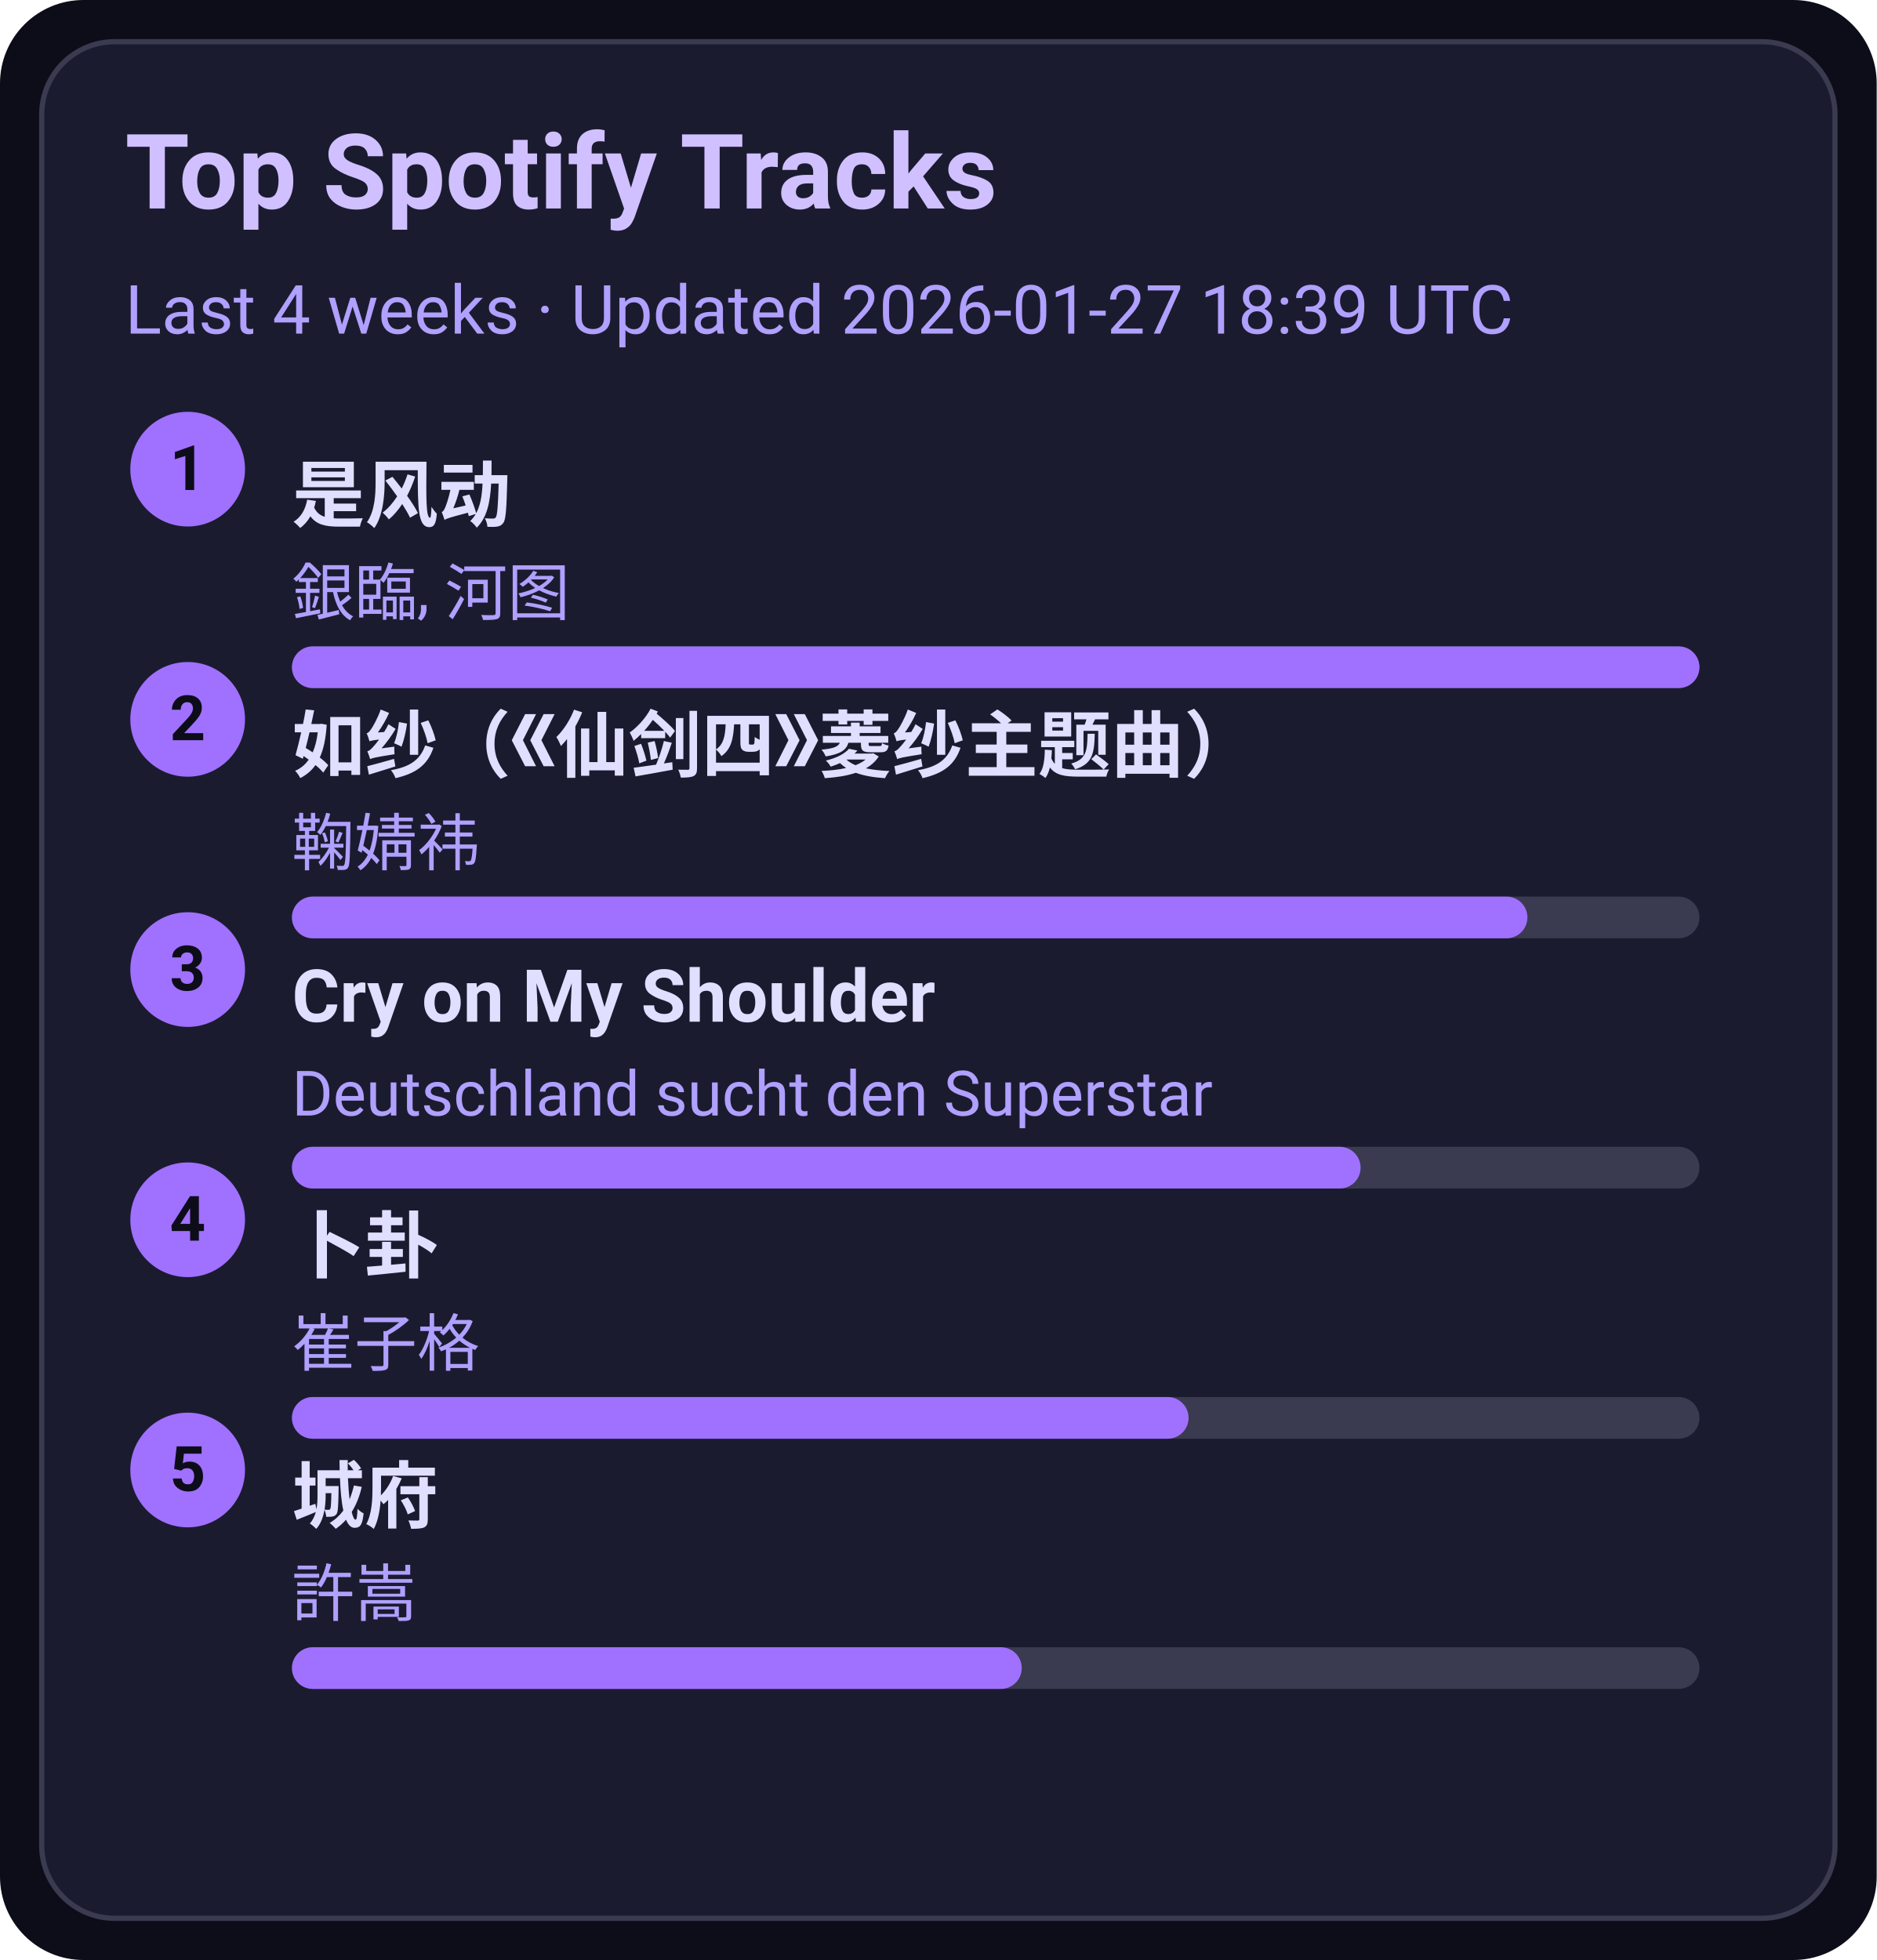
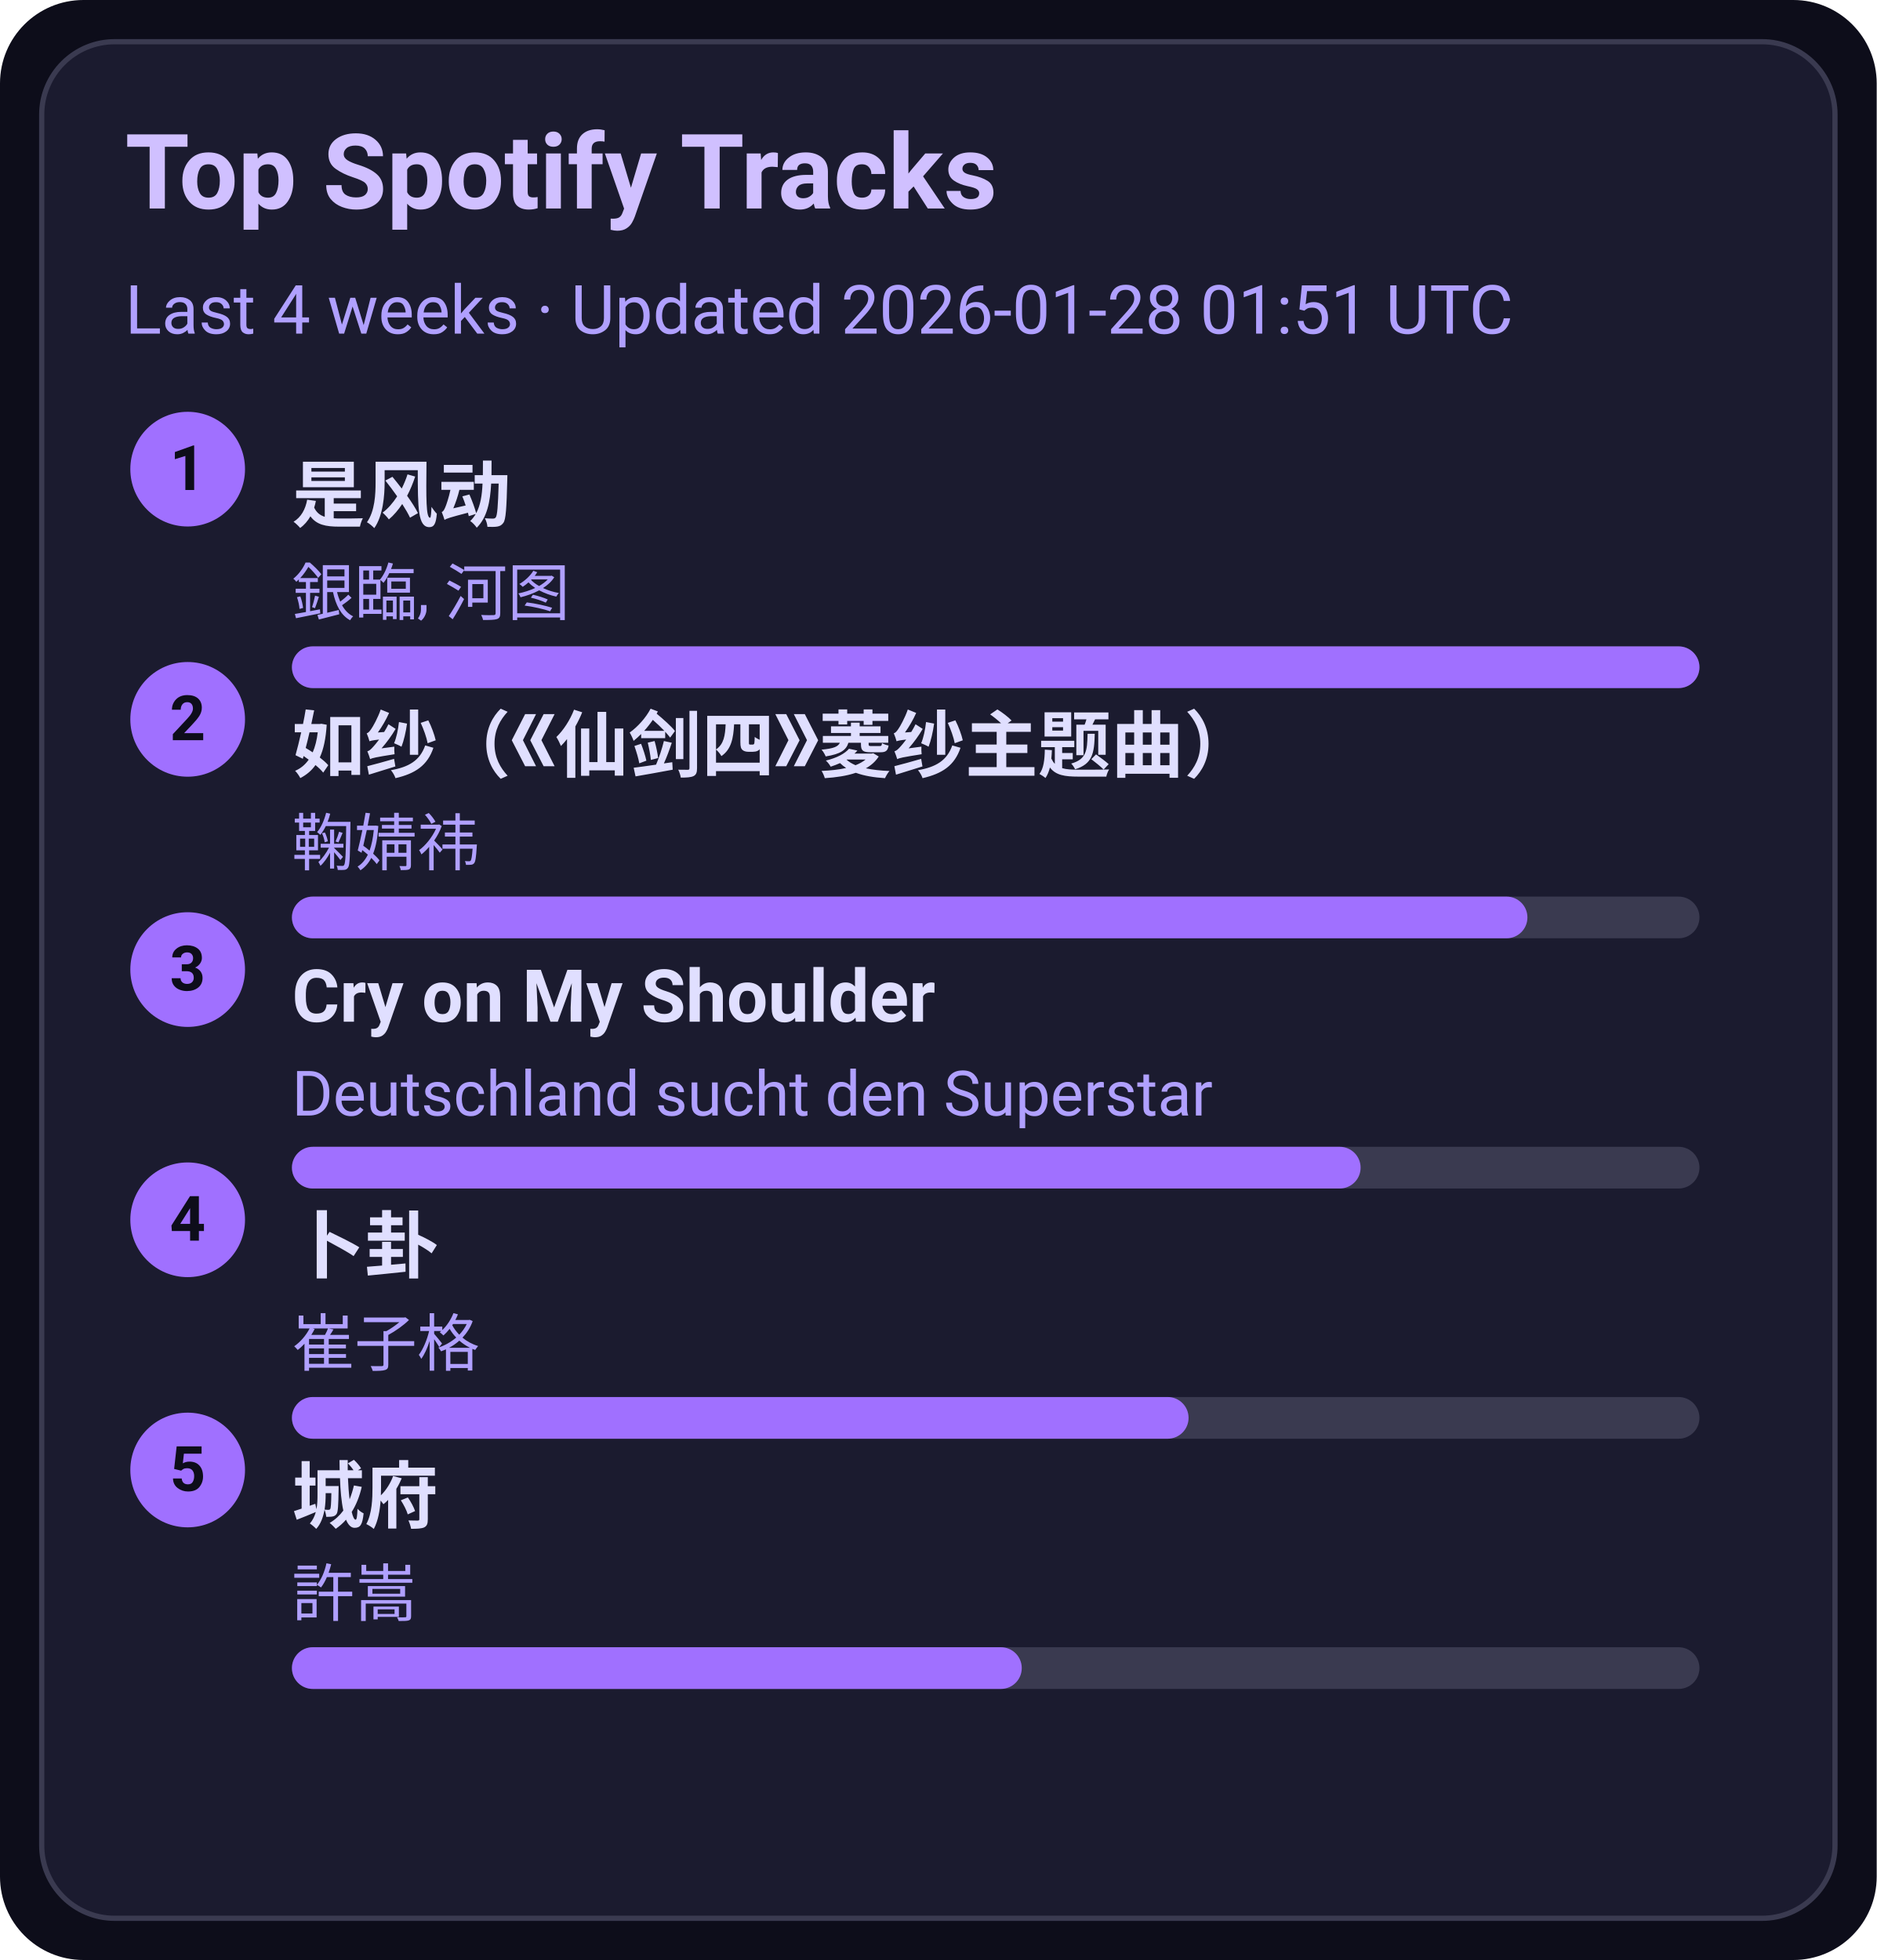
<svg xmlns="http://www.w3.org/2000/svg" width="360" height="376" viewBox="0 0 360 376">
  <style>text{font-family:-apple-system,BlinkMacSystemFont,Segoe UI,Roboto,Ubuntu,Helvetica Neue,Arial,Noto Sans,sans-serif}</style>
  <rect width="360" height="376" rx="16" fill="#0d0d1a" />
  <rect x="8" y="8" width="344" height="360" rx="14" fill="#1b1b2f" stroke="#3a3a50" />
  <text x="24" y="40" font-size="20" fill="#d0c0ff" font-weight="600">Top Spotify Tracks</text>
-   <text x="24" y="64" font-size="13" fill="#b0a0ff">Last 4 weeks · Updated 2026-01-27 18:39 UTC</text>
+   <text x="24" y="64" font-size="13" fill="#b0a0ff">Last 4 weeks · Updated 2026-01-28 01:51 UTC</text>
  <circle cx="36" cy="90" r="11" fill="#a070ff" />
  <text x="36" y="94" text-anchor="middle" font-size="12" fill="#0d0d1a" font-weight="700">1</text>
  <a href="https://open.spotify.com/track/3lePQ8c4jq7bTePsXEmslh" target="_blank" rel="noopener noreferrer">
    <text x="56" y="100" font-size="14" fill="#e0dfff" font-weight="600">是风动</text>
  </a>
  <text x="56" y="118" font-size="12" fill="#b0a0ff">銀臨, 河图</text>
  <rect x="56" y="124" width="270" height="8" rx="4" fill="#3a3a50" />
  <rect x="56" y="124" width="270" height="8" rx="4" fill="#a070ff" />
  <circle cx="36" cy="138" r="11" fill="#a070ff" />
  <text x="36" y="142" text-anchor="middle" font-size="12" fill="#0d0d1a" font-weight="700">2</text>
  <a href="https://open.spotify.com/track/69FUNgvEVkNbHq43lgvdme" target="_blank" rel="noopener noreferrer">
    <text x="56" y="148" font-size="14" fill="#e0dfff" font-weight="600">如纱（《仙剑四》菱纱主题曲）</text>
  </a>
  <text x="56" y="166" font-size="12" fill="#b0a0ff">鞠婧祎</text>
  <rect x="56" y="172" width="270" height="8" rx="4" fill="#3a3a50" />
  <rect x="56" y="172" width="237" height="8" rx="4" fill="#a070ff" />
  <circle cx="36" cy="186" r="11" fill="#a070ff" />
  <text x="36" y="190" text-anchor="middle" font-size="12" fill="#0d0d1a" font-weight="700">3</text>
  <a href="https://open.spotify.com/track/6usmG2MoD0C0Lc2pNgCVWV" target="_blank" rel="noopener noreferrer">
    <text x="56" y="196" font-size="14" fill="#e0dfff" font-weight="600">Cry on My Shoulder</text>
  </a>
  <text x="56" y="214" font-size="12" fill="#b0a0ff">Deutschland sucht den Superstar</text>
  <rect x="56" y="220" width="270" height="8" rx="4" fill="#3a3a50" />
  <rect x="56" y="220" width="205" height="8" rx="4" fill="#a070ff" />
  <circle cx="36" cy="234" r="11" fill="#a070ff" />
  <text x="36" y="238" text-anchor="middle" font-size="12" fill="#0d0d1a" font-weight="700">4</text>
  <a href="https://open.spotify.com/track/4ToeYifpQaikbYa7krOD6s" target="_blank" rel="noopener noreferrer">
    <text x="56" y="244" font-size="14" fill="#e0dfff" font-weight="600">卜卦</text>
  </a>
  <text x="56" y="262" font-size="12" fill="#b0a0ff">崔子格</text>
  <rect x="56" y="268" width="270" height="8" rx="4" fill="#3a3a50" />
  <rect x="56" y="268" width="172" height="8" rx="4" fill="#a070ff" />
  <circle cx="36" cy="282" r="11" fill="#a070ff" />
  <text x="36" y="286" text-anchor="middle" font-size="12" fill="#0d0d1a" font-weight="700">5</text>
  <a href="https://open.spotify.com/track/4AmlSf7hye0QVpnHCcEoEw" target="_blank" rel="noopener noreferrer">
    <text x="56" y="292" font-size="14" fill="#e0dfff" font-weight="600">城府</text>
  </a>
  <text x="56" y="310" font-size="12" fill="#b0a0ff">許嵩</text>
  <rect x="56" y="316" width="270" height="8" rx="4" fill="#3a3a50" />
  <rect x="56" y="316" width="140" height="8" rx="4" fill="#a070ff" />
</svg>
